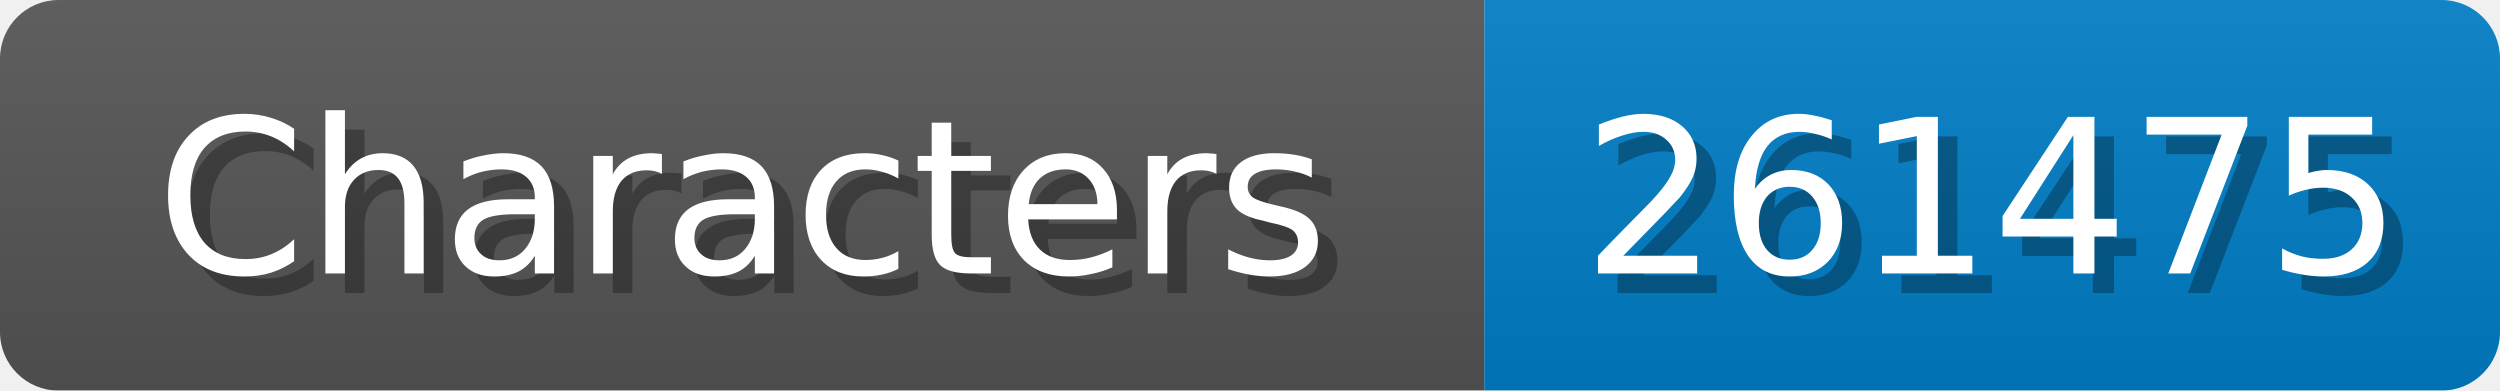
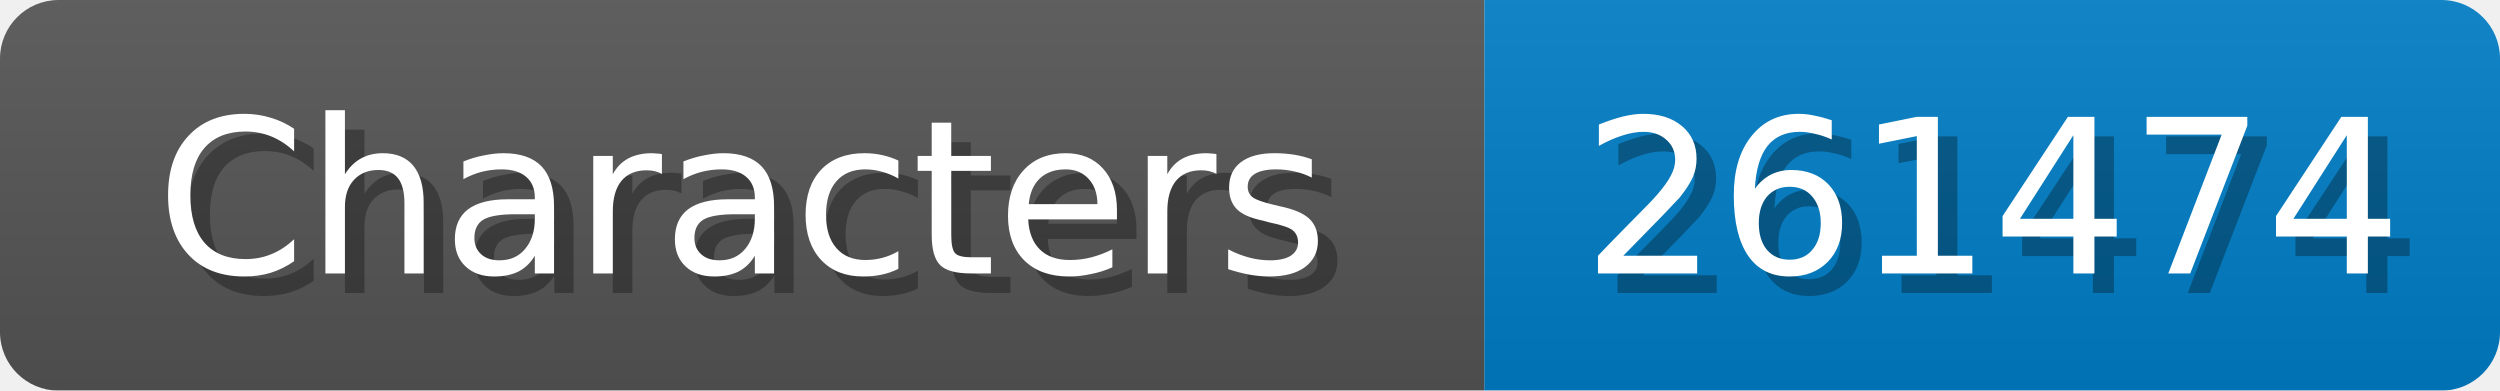
<svg xmlns="http://www.w3.org/2000/svg" width="128" height="20">
  <linearGradient id="b" x2="0" y2="100%">
    <stop offset="0" stop-color="#bbb" stop-opacity=".1" />
    <stop offset="1" stop-opacity=".1" />
  </linearGradient>
  <mask id="anybadge_1">
    <rect width="128" height="20" rx="3" fill="#fff" />
  </mask>
  <g mask="url(#anybadge_1)">
    <path fill="#555" d="M0 0h76v20H0z" />
    <path fill="#007ec6" d="M76 0h52v20H76z" />
    <path fill="url(#b)" d="M0 0h128v20H0z" />
  </g>
  <g fill="#fff" text-anchor="middle" font-family="DejaVu Sans,Verdana,Geneva,sans-serif" font-size="11">
    <text x="39.0" y="15" fill="#010101" fill-opacity=".3">Characters</text>
    <text x="38.0" y="14">Characters</text>
  </g>
  <g fill="#fff" text-anchor="middle" font-family="DejaVu Sans,Verdana,Geneva,sans-serif" font-size="11">
-     <text x="103.0" y="15" fill="#010101" fill-opacity=".3">261475</text>
-     <text x="102.0" y="14">261475</text>
+     <text x="103.0" y="15" fill="#010101" fill-opacity=".3">261474</text>
+     <text x="102.0" y="14">261474</text>
  </g>
</svg>
